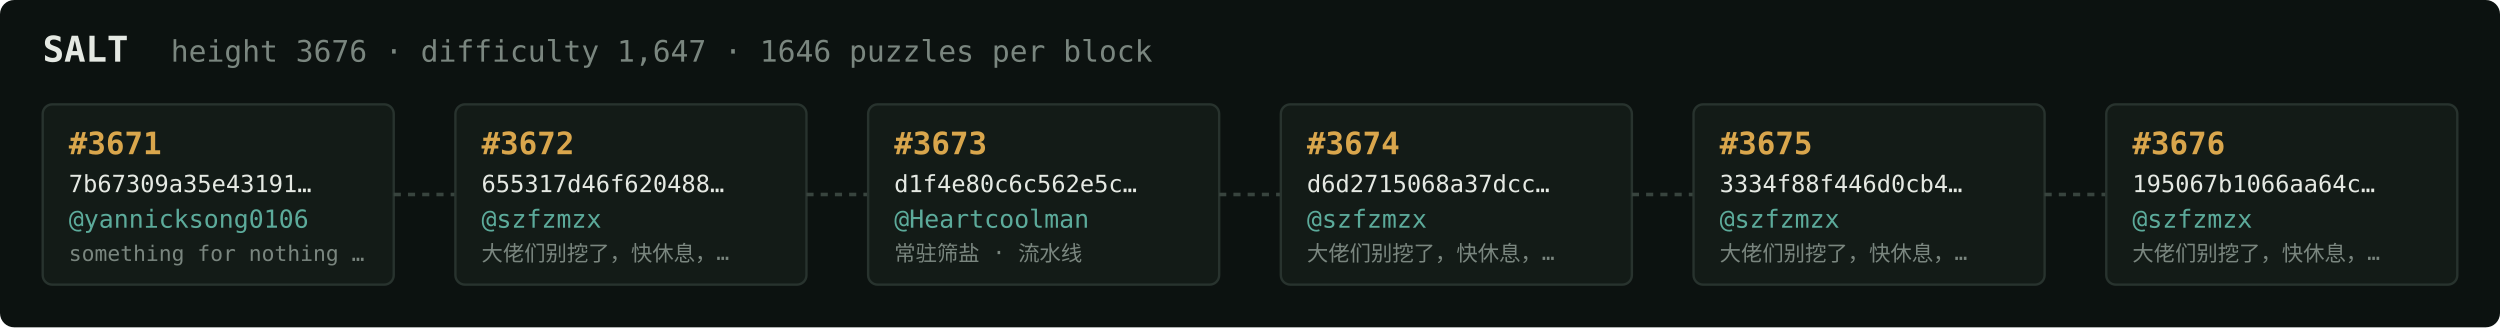
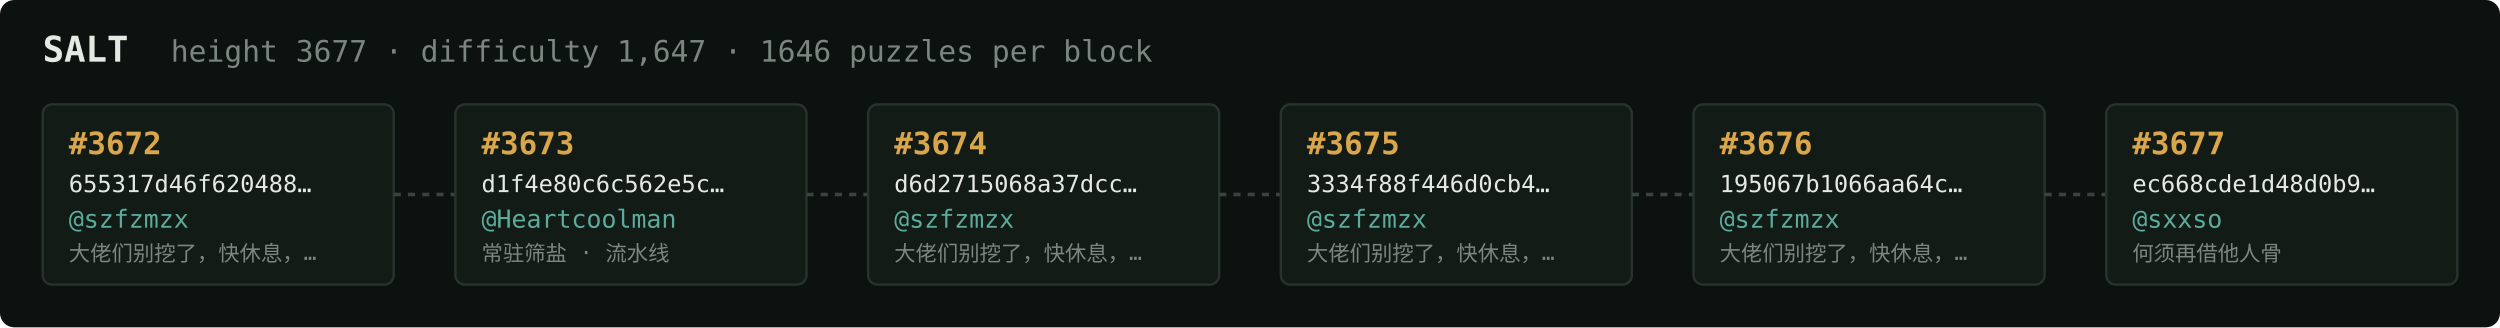
<svg xmlns="http://www.w3.org/2000/svg" width="1054" height="138" viewBox="0 0 1054 138" font-family="ui-monospace,SFMono-Regular,Menlo,monospace">
  <rect fill="#0c1210" width="1054" height="138" rx="6" />
  <text x="18" y="26" fill="#e5e9e3" font-size="15" font-weight="700">SALT</text>
-   <text x="72" y="26" fill="#7a867f" font-size="12.5">height 3676 · difficulty 1,647 · 1646 puzzles per block</text>
+   <text x="72" y="26" fill="#7a867f" font-size="12.5">height 3677 · difficulty 1,647 · 1646 puzzles per block</text>
  <rect x="18" y="44" width="148" height="76" rx="4" fill="#131b17" stroke="#28332e" stroke-width="1" />
-   <text x="29" y="65" fill="#d9a64c" font-size="13" font-weight="700">#3671</text>
-   <text x="29" y="81" fill="#e5e9e3" font-size="10">7b67309a35e43191…</text>
-   <text x="29" y="96" fill="#5cab9b" font-size="10.5">@yannicksong0106</text>
-   <text x="29" y="110" fill="#7a867f" font-size="9">something for nothing …</text>
+   <text x="29" y="65" fill="#d9a64c" font-size="13" font-weight="700">#3672</text>
+   <text x="29" y="81" fill="#e5e9e3" font-size="10">655317d46f620488…</text>
+   <text x="29" y="96" fill="#5cab9b" font-size="10.5">@szfzmzx</text>
+   <text x="29" y="110" fill="#7a867f" font-size="9">大佬们别挖了，快休息，…</text>
  <line x1="166" y1="82.0" x2="192" y2="82.0" stroke="#38443e" stroke-width="1.5" stroke-dasharray="3 3" />
  <rect x="192" y="44" width="148" height="76" rx="4" fill="#131b17" stroke="#28332e" stroke-width="1" />
-   <text x="203" y="65" fill="#d9a64c" font-size="13" font-weight="700">#3672</text>
-   <text x="203" y="81" fill="#e5e9e3" font-size="10">655317d46f620488…</text>
-   <text x="203" y="96" fill="#5cab9b" font-size="10.5">@szfzmzx</text>
-   <text x="203" y="110" fill="#7a867f" font-size="9">大佬们别挖了，快休息，…</text>
+   <text x="203" y="65" fill="#d9a64c" font-size="13" font-weight="700">#3673</text>
+   <text x="203" y="81" fill="#e5e9e3" font-size="10">d1f4e80c6c562e5c…</text>
+   <text x="203" y="96" fill="#5cab9b" font-size="10.5">@Heartcoolman</text>
+   <text x="203" y="110" fill="#7a867f" font-size="9">常驻筛盐 · 流水线</text>
  <line x1="340" y1="82.0" x2="366" y2="82.0" stroke="#38443e" stroke-width="1.5" stroke-dasharray="3 3" />
  <rect x="366" y="44" width="148" height="76" rx="4" fill="#131b17" stroke="#28332e" stroke-width="1" />
-   <text x="377" y="65" fill="#d9a64c" font-size="13" font-weight="700">#3673</text>
-   <text x="377" y="81" fill="#e5e9e3" font-size="10">d1f4e80c6c562e5c…</text>
-   <text x="377" y="96" fill="#5cab9b" font-size="10.5">@Heartcoolman</text>
-   <text x="377" y="110" fill="#7a867f" font-size="9">常驻筛盐 · 流水线</text>
+   <text x="377" y="65" fill="#d9a64c" font-size="13" font-weight="700">#3674</text>
+   <text x="377" y="81" fill="#e5e9e3" font-size="10">d6d2715068a37dcc…</text>
+   <text x="377" y="96" fill="#5cab9b" font-size="10.5">@szfzmzx</text>
+   <text x="377" y="110" fill="#7a867f" font-size="9">大佬们别挖了，快休息，…</text>
  <line x1="514" y1="82.0" x2="540" y2="82.0" stroke="#38443e" stroke-width="1.5" stroke-dasharray="3 3" />
  <rect x="540" y="44" width="148" height="76" rx="4" fill="#131b17" stroke="#28332e" stroke-width="1" />
-   <text x="551" y="65" fill="#d9a64c" font-size="13" font-weight="700">#3674</text>
-   <text x="551" y="81" fill="#e5e9e3" font-size="10">d6d2715068a37dcc…</text>
+   <text x="551" y="65" fill="#d9a64c" font-size="13" font-weight="700">#3675</text>
+   <text x="551" y="81" fill="#e5e9e3" font-size="10">3334f88f446d0cb4…</text>
  <text x="551" y="96" fill="#5cab9b" font-size="10.5">@szfzmzx</text>
  <text x="551" y="110" fill="#7a867f" font-size="9">大佬们别挖了，快休息，…</text>
  <line x1="688" y1="82.0" x2="714" y2="82.0" stroke="#38443e" stroke-width="1.5" stroke-dasharray="3 3" />
  <rect x="714" y="44" width="148" height="76" rx="4" fill="#131b17" stroke="#28332e" stroke-width="1" />
-   <text x="725" y="65" fill="#d9a64c" font-size="13" font-weight="700">#3675</text>
-   <text x="725" y="81" fill="#e5e9e3" font-size="10">3334f88f446d0cb4…</text>
+   <text x="725" y="65" fill="#d9a64c" font-size="13" font-weight="700">#3676</text>
+   <text x="725" y="81" fill="#e5e9e3" font-size="10">195067b1066aa64c…</text>
  <text x="725" y="96" fill="#5cab9b" font-size="10.5">@szfzmzx</text>
  <text x="725" y="110" fill="#7a867f" font-size="9">大佬们别挖了，快休息，…</text>
  <line x1="862" y1="82.0" x2="888" y2="82.0" stroke="#38443e" stroke-width="1.5" stroke-dasharray="3 3" />
  <rect x="888" y="44" width="148" height="76" rx="4" fill="#131b17" stroke="#28332e" stroke-width="1" />
-   <text x="899" y="65" fill="#d9a64c" font-size="13" font-weight="700">#3676</text>
-   <text x="899" y="81" fill="#e5e9e3" font-size="10">195067b1066aa64c…</text>
-   <text x="899" y="96" fill="#5cab9b" font-size="10.5">@szfzmzx</text>
-   <text x="899" y="110" fill="#7a867f" font-size="9">大佬们别挖了，快休息，…</text>
+   <text x="899" y="65" fill="#d9a64c" font-size="13" font-weight="700">#3677</text>
+   <text x="899" y="81" fill="#e5e9e3" font-size="10">ec668cde1d48d0b9…</text>
+   <text x="899" y="96" fill="#5cab9b" font-size="10.5">@sxxso</text>
+   <text x="899" y="110" fill="#7a867f" font-size="9">何须再借他人骨</text>
</svg>
